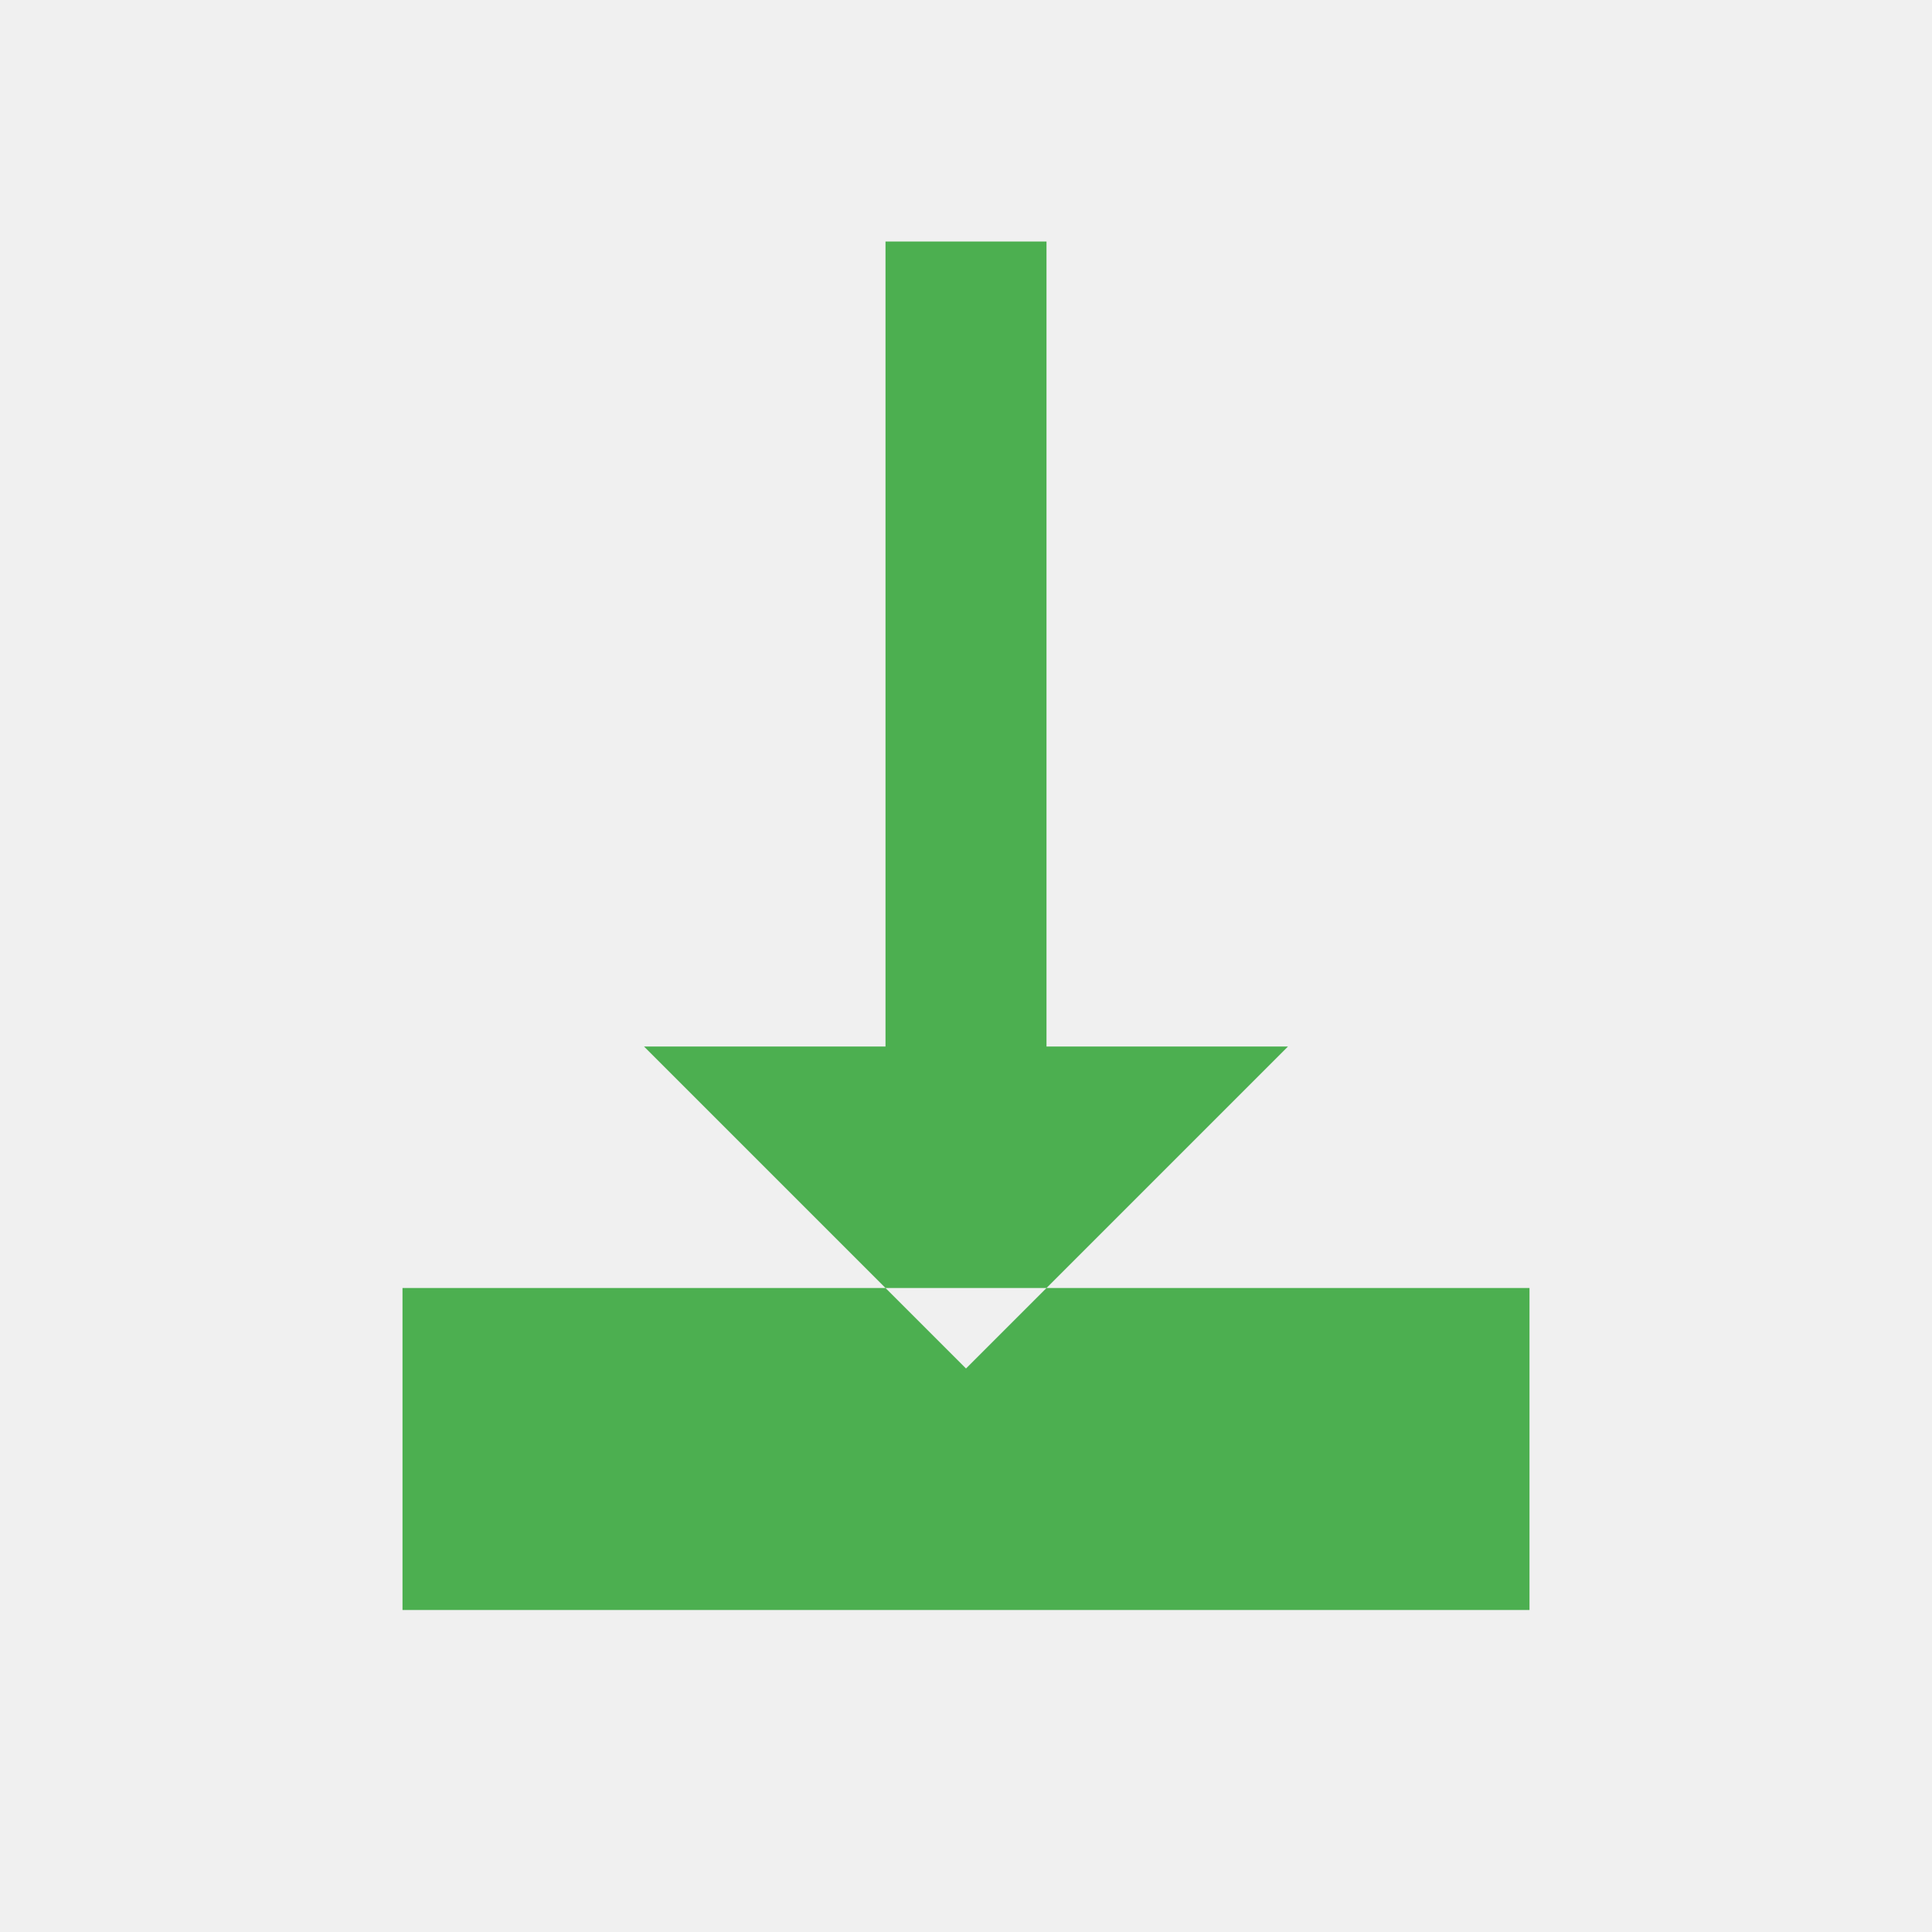
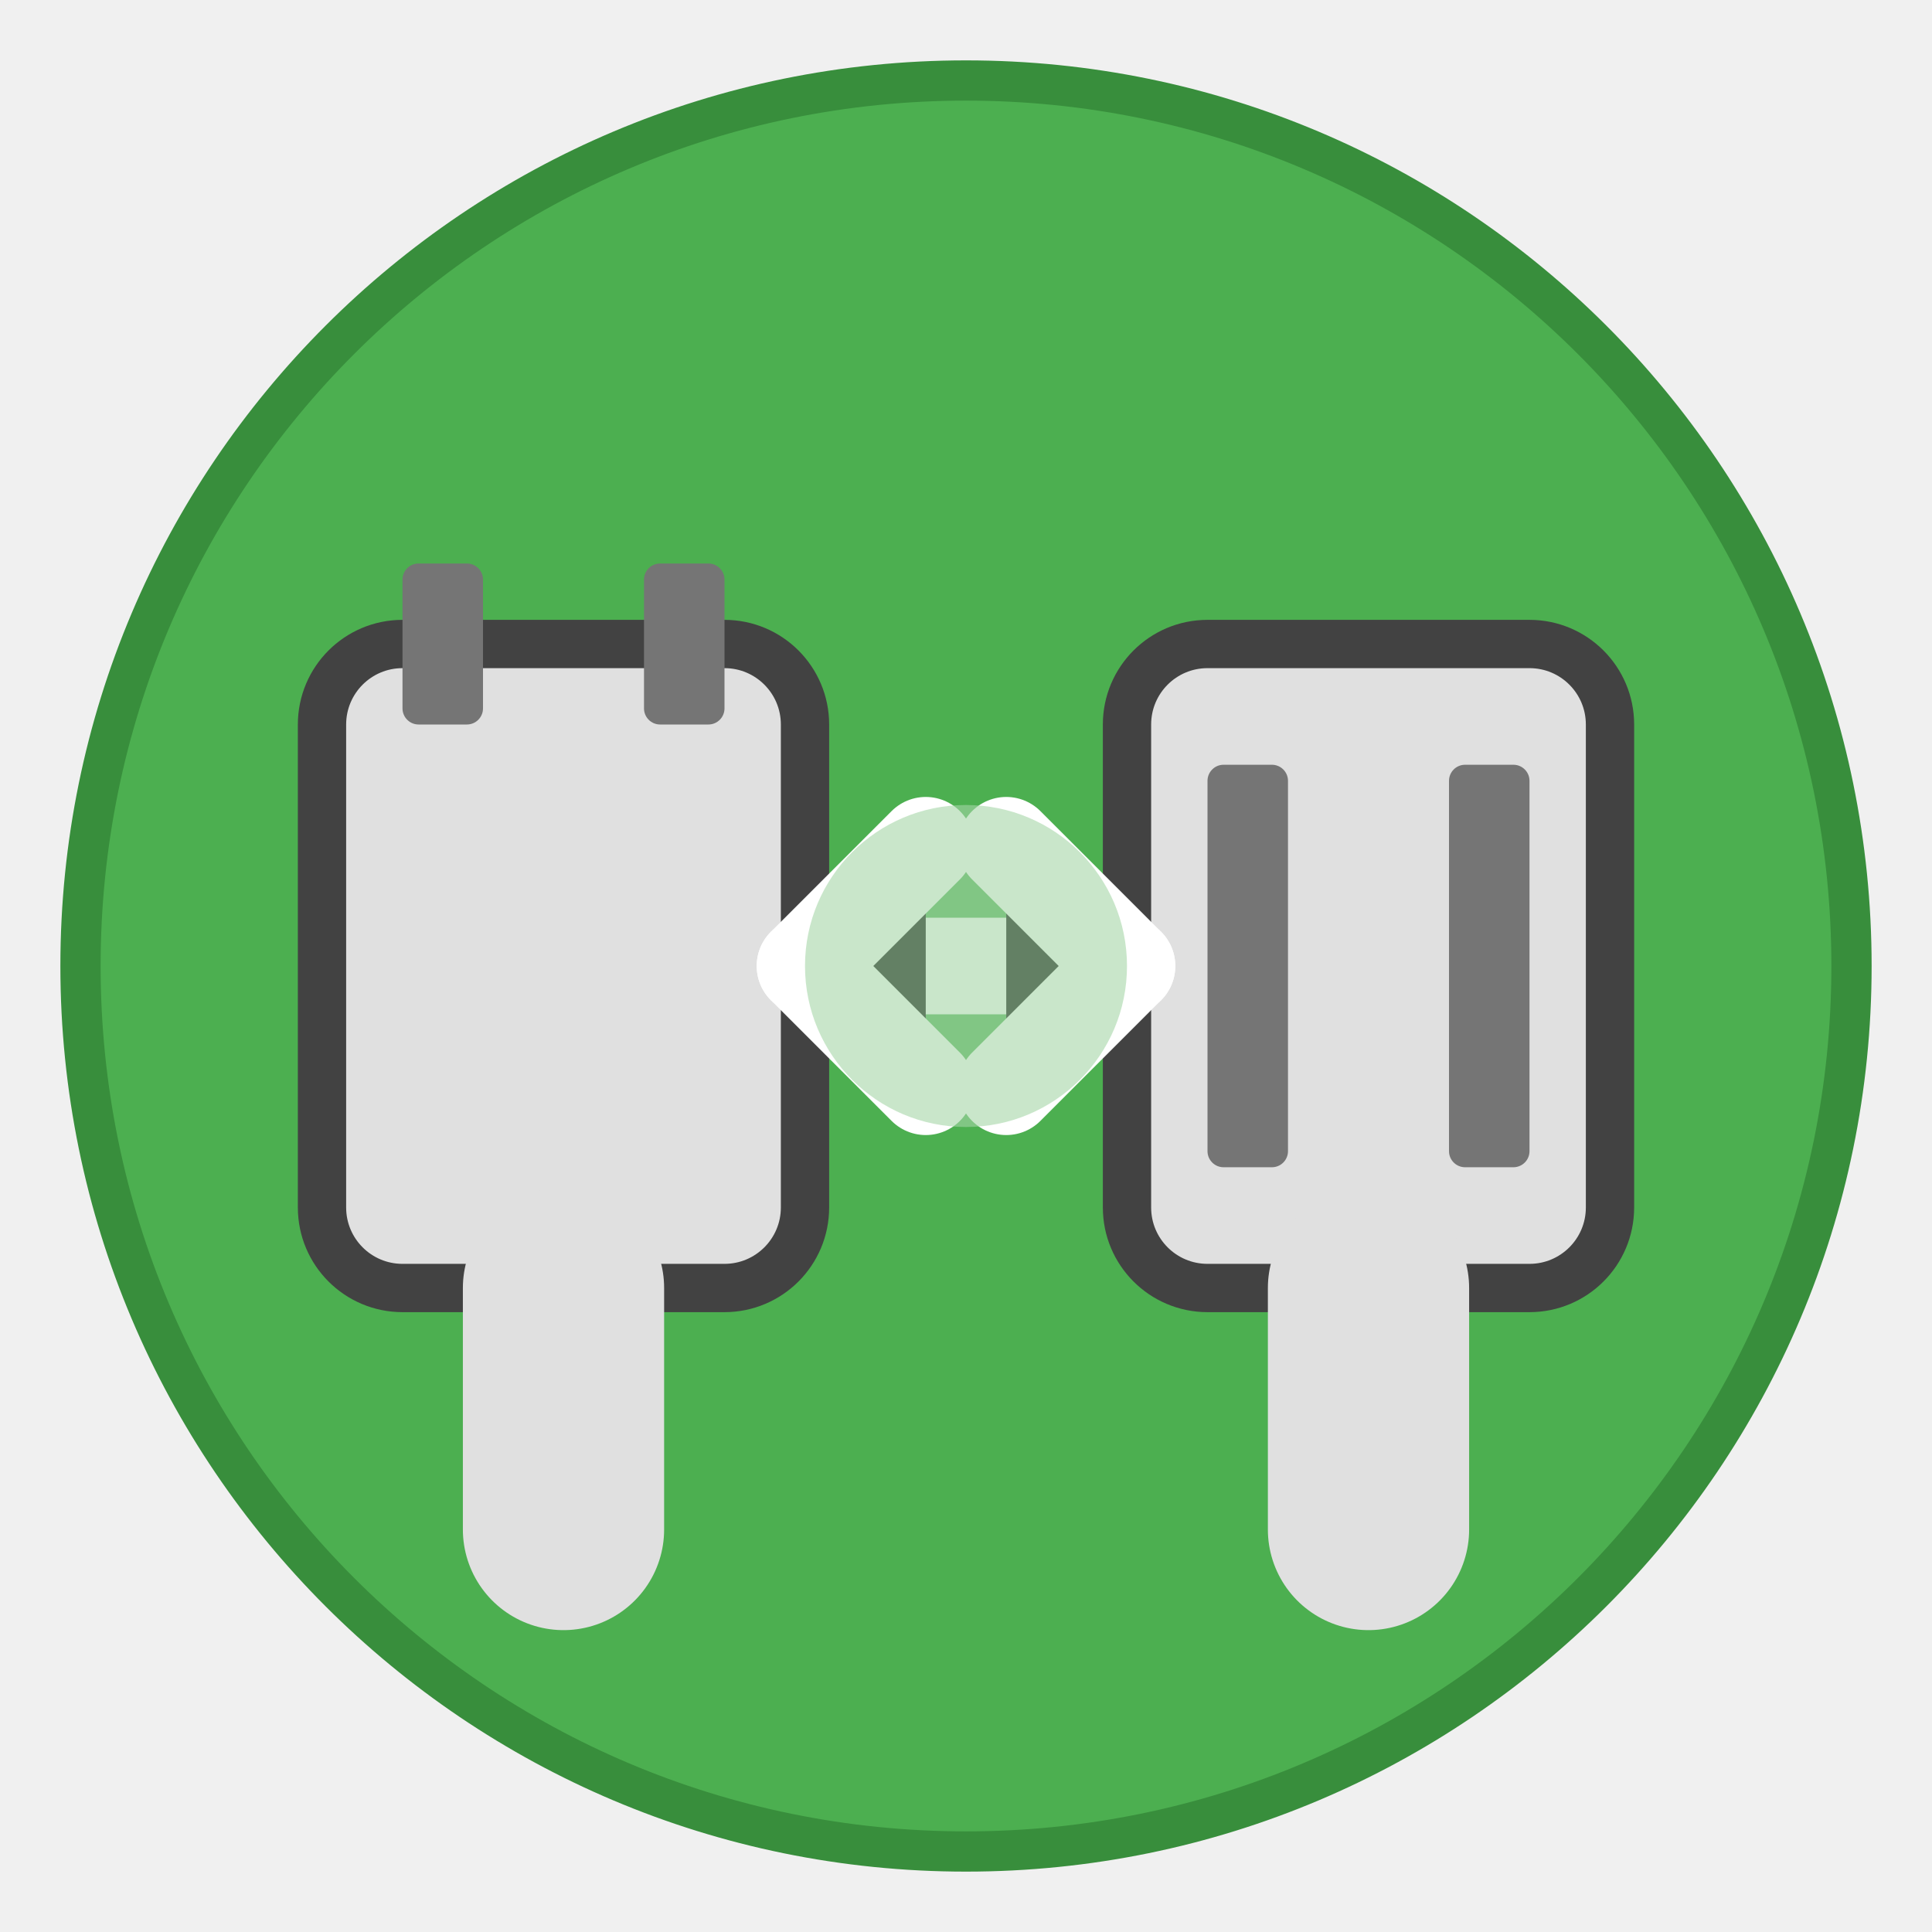
<svg xmlns="http://www.w3.org/2000/svg" width="24" height="24" viewBox="0 0 24 24">
-   <path fill="#4CAF50" d="M16,13h-3V3h-2v10H8l4,4L16,13z M5,20v-4h14v4H5z" />
+   <circle cx="12" cy="12" r="11" fill="#4CAF50" stroke="#388E3C" stroke-width="0.5" />
+   <g>
+     <rect x="4" y="8" width="6" height="8" rx="1" ry="1" fill="#E0E0E0" stroke="#424242" stroke-width="0.6" />
+     <rect x="5" y="7" width="1" height="2" rx="0.2" ry="0.2" fill="#757575" />
+     <rect x="8" y="7" width="1" height="2" rx="0.2" ry="0.2" fill="#757575" />
+     <path d="M7 16 L7 19" stroke="#E0E0E0" stroke-width="2.5" stroke-linecap="round" />
+   </g>
+   <g>
+     <rect x="14" y="8" width="6" height="8" rx="1" ry="1" fill="#E0E0E0" stroke="#424242" stroke-width="0.6" />
+     <rect x="15" y="9.5" width="1" height="5" rx="0.2" ry="0.2" fill="#757575" />
+     <rect x="18" y="9.5" width="1" height="5" rx="0.2" ry="0.2" fill="#757575" />
+     <path d="M17 16 L17 19" stroke="#E0E0E0" stroke-width="2.5" stroke-linecap="round" />
+   </g>
+   <g stroke="#FFFFFF" stroke-width="0.9" stroke-linecap="round" stroke-linejoin="round">
+     <path d="M10 12 L14 12" stroke="#FFFFFF" stroke-width="1.2" />
+     <path d="M11.5 10.5 L10 12 L11.5 13.5" stroke="#FFFFFF" stroke-width="1.2" />
+     <path d="M12.5 10.5 L14 12 L12.5 13.5" stroke="#FFFFFF" stroke-width="1.2" />
+   </g>
+   <circle cx="12" cy="12" r="2" fill="#A5D6A7" opacity="0.6" />
</svg>
